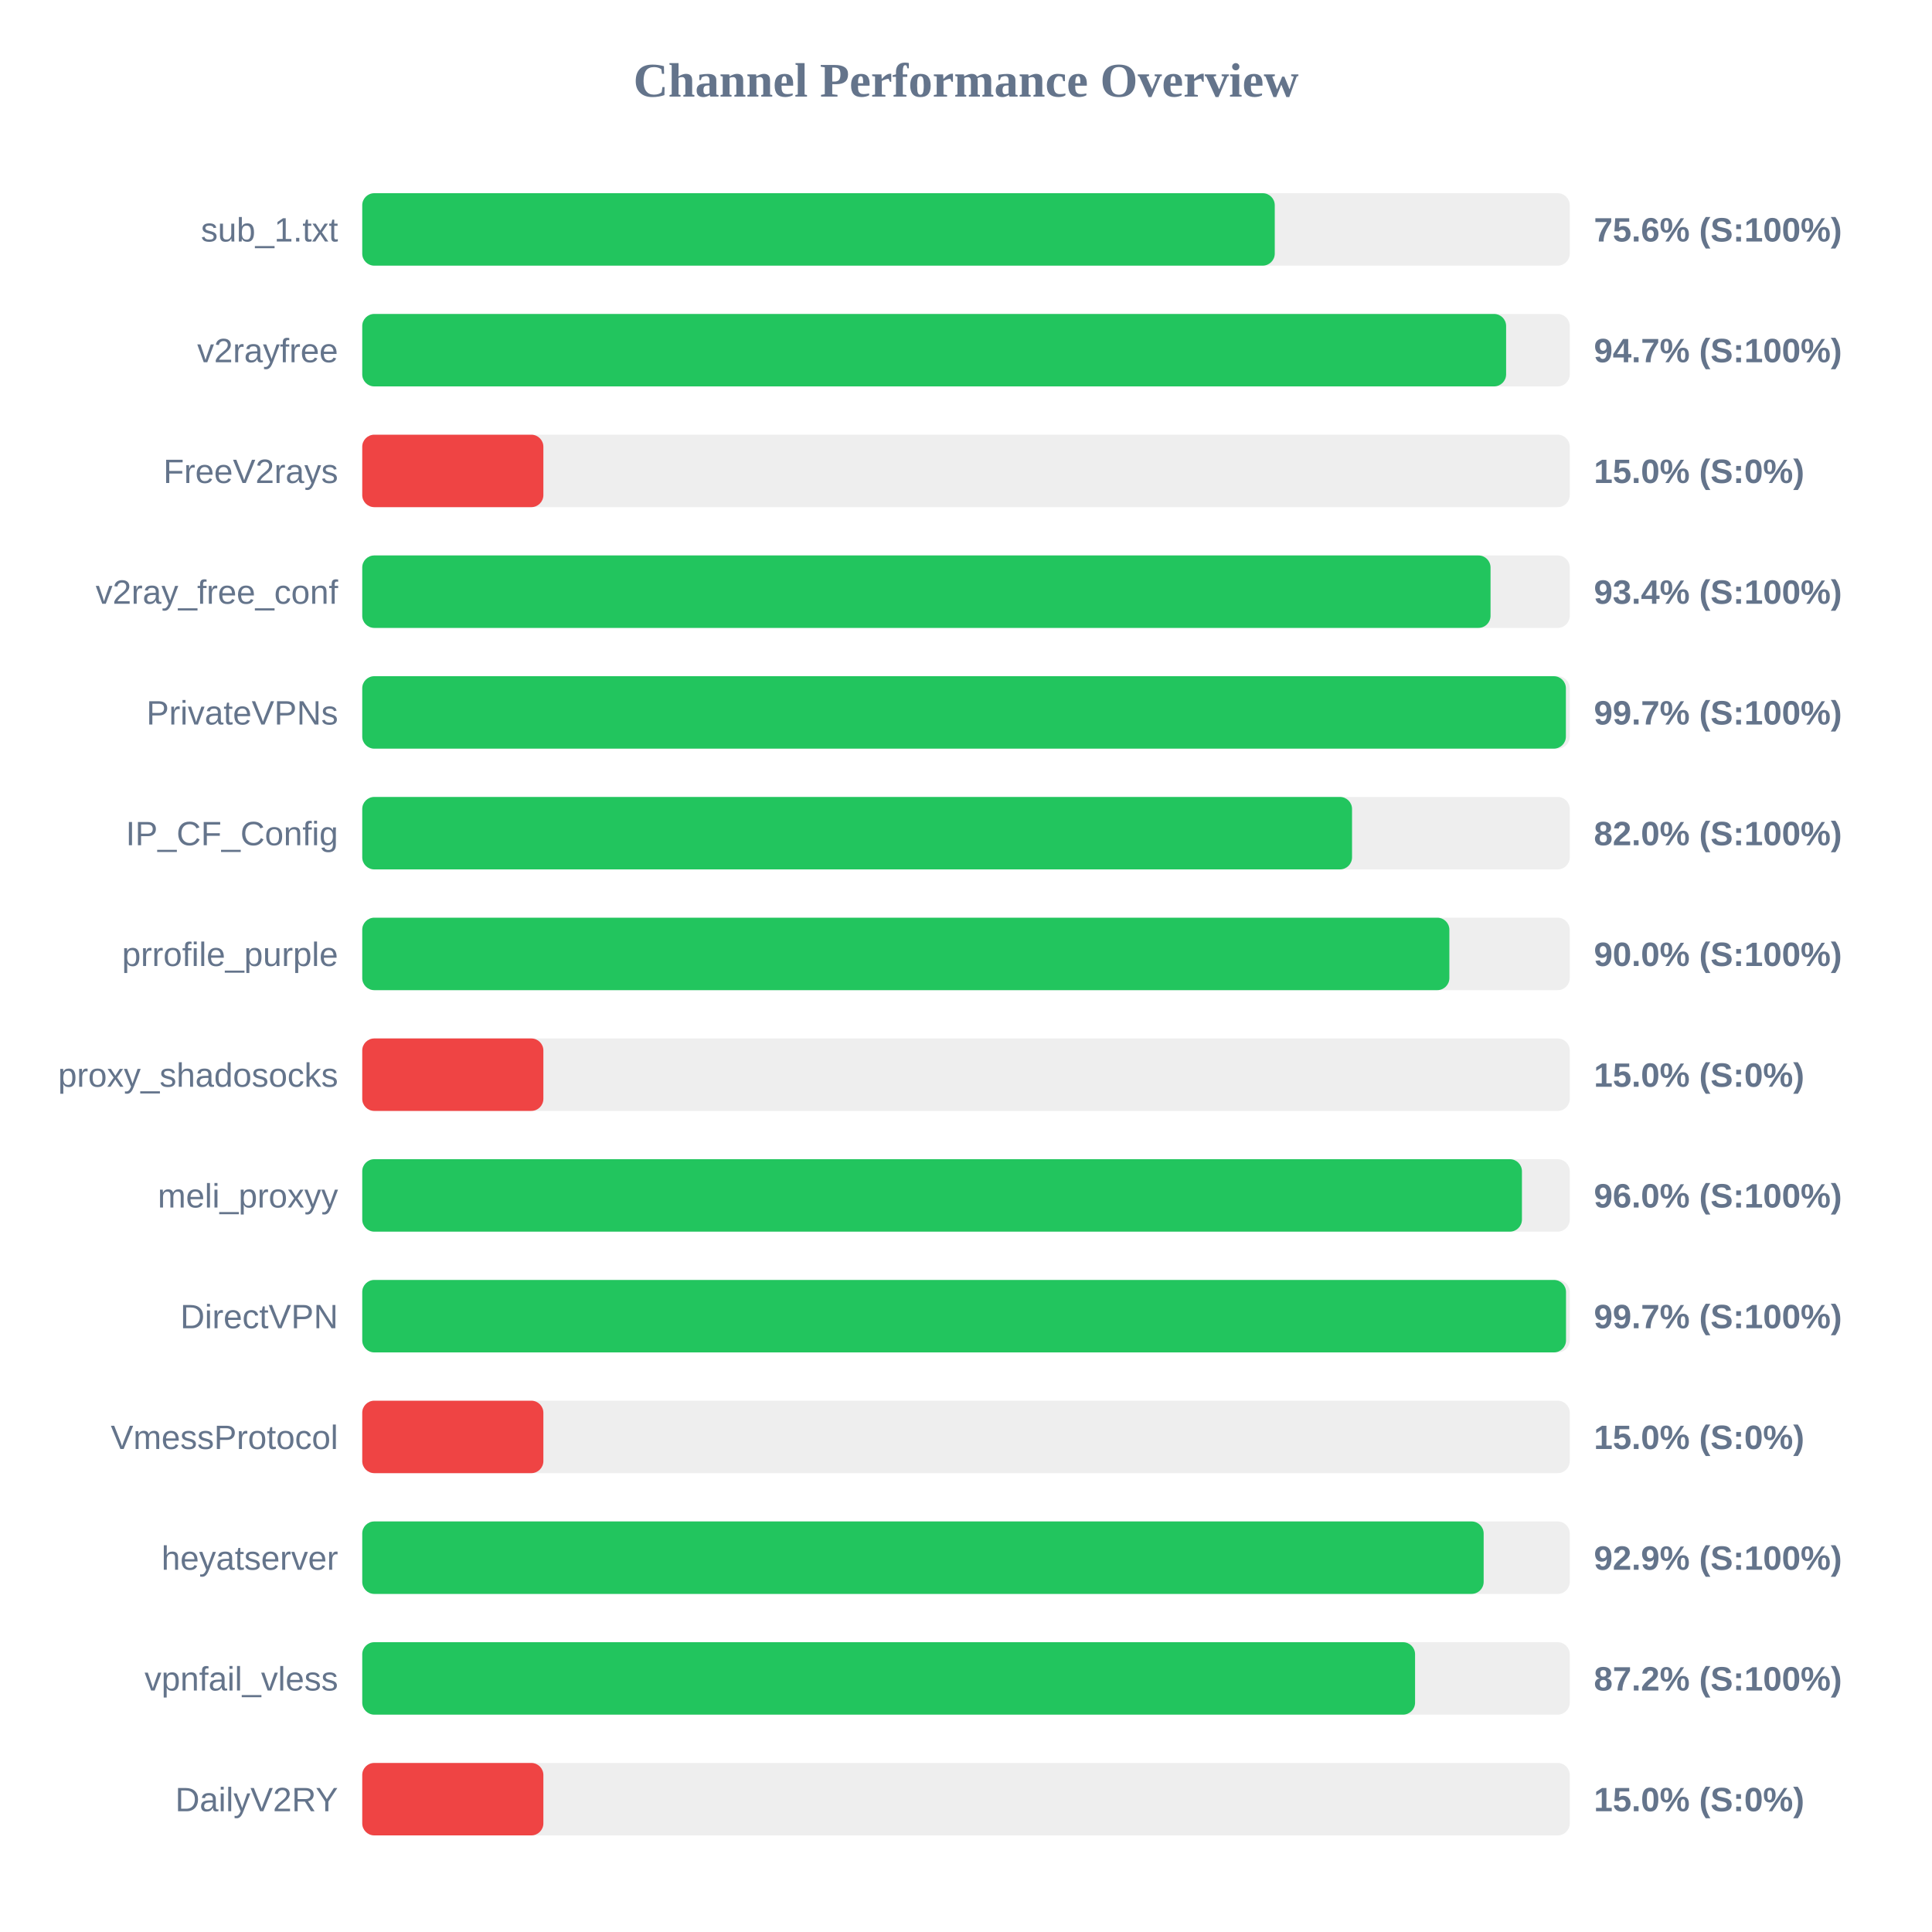
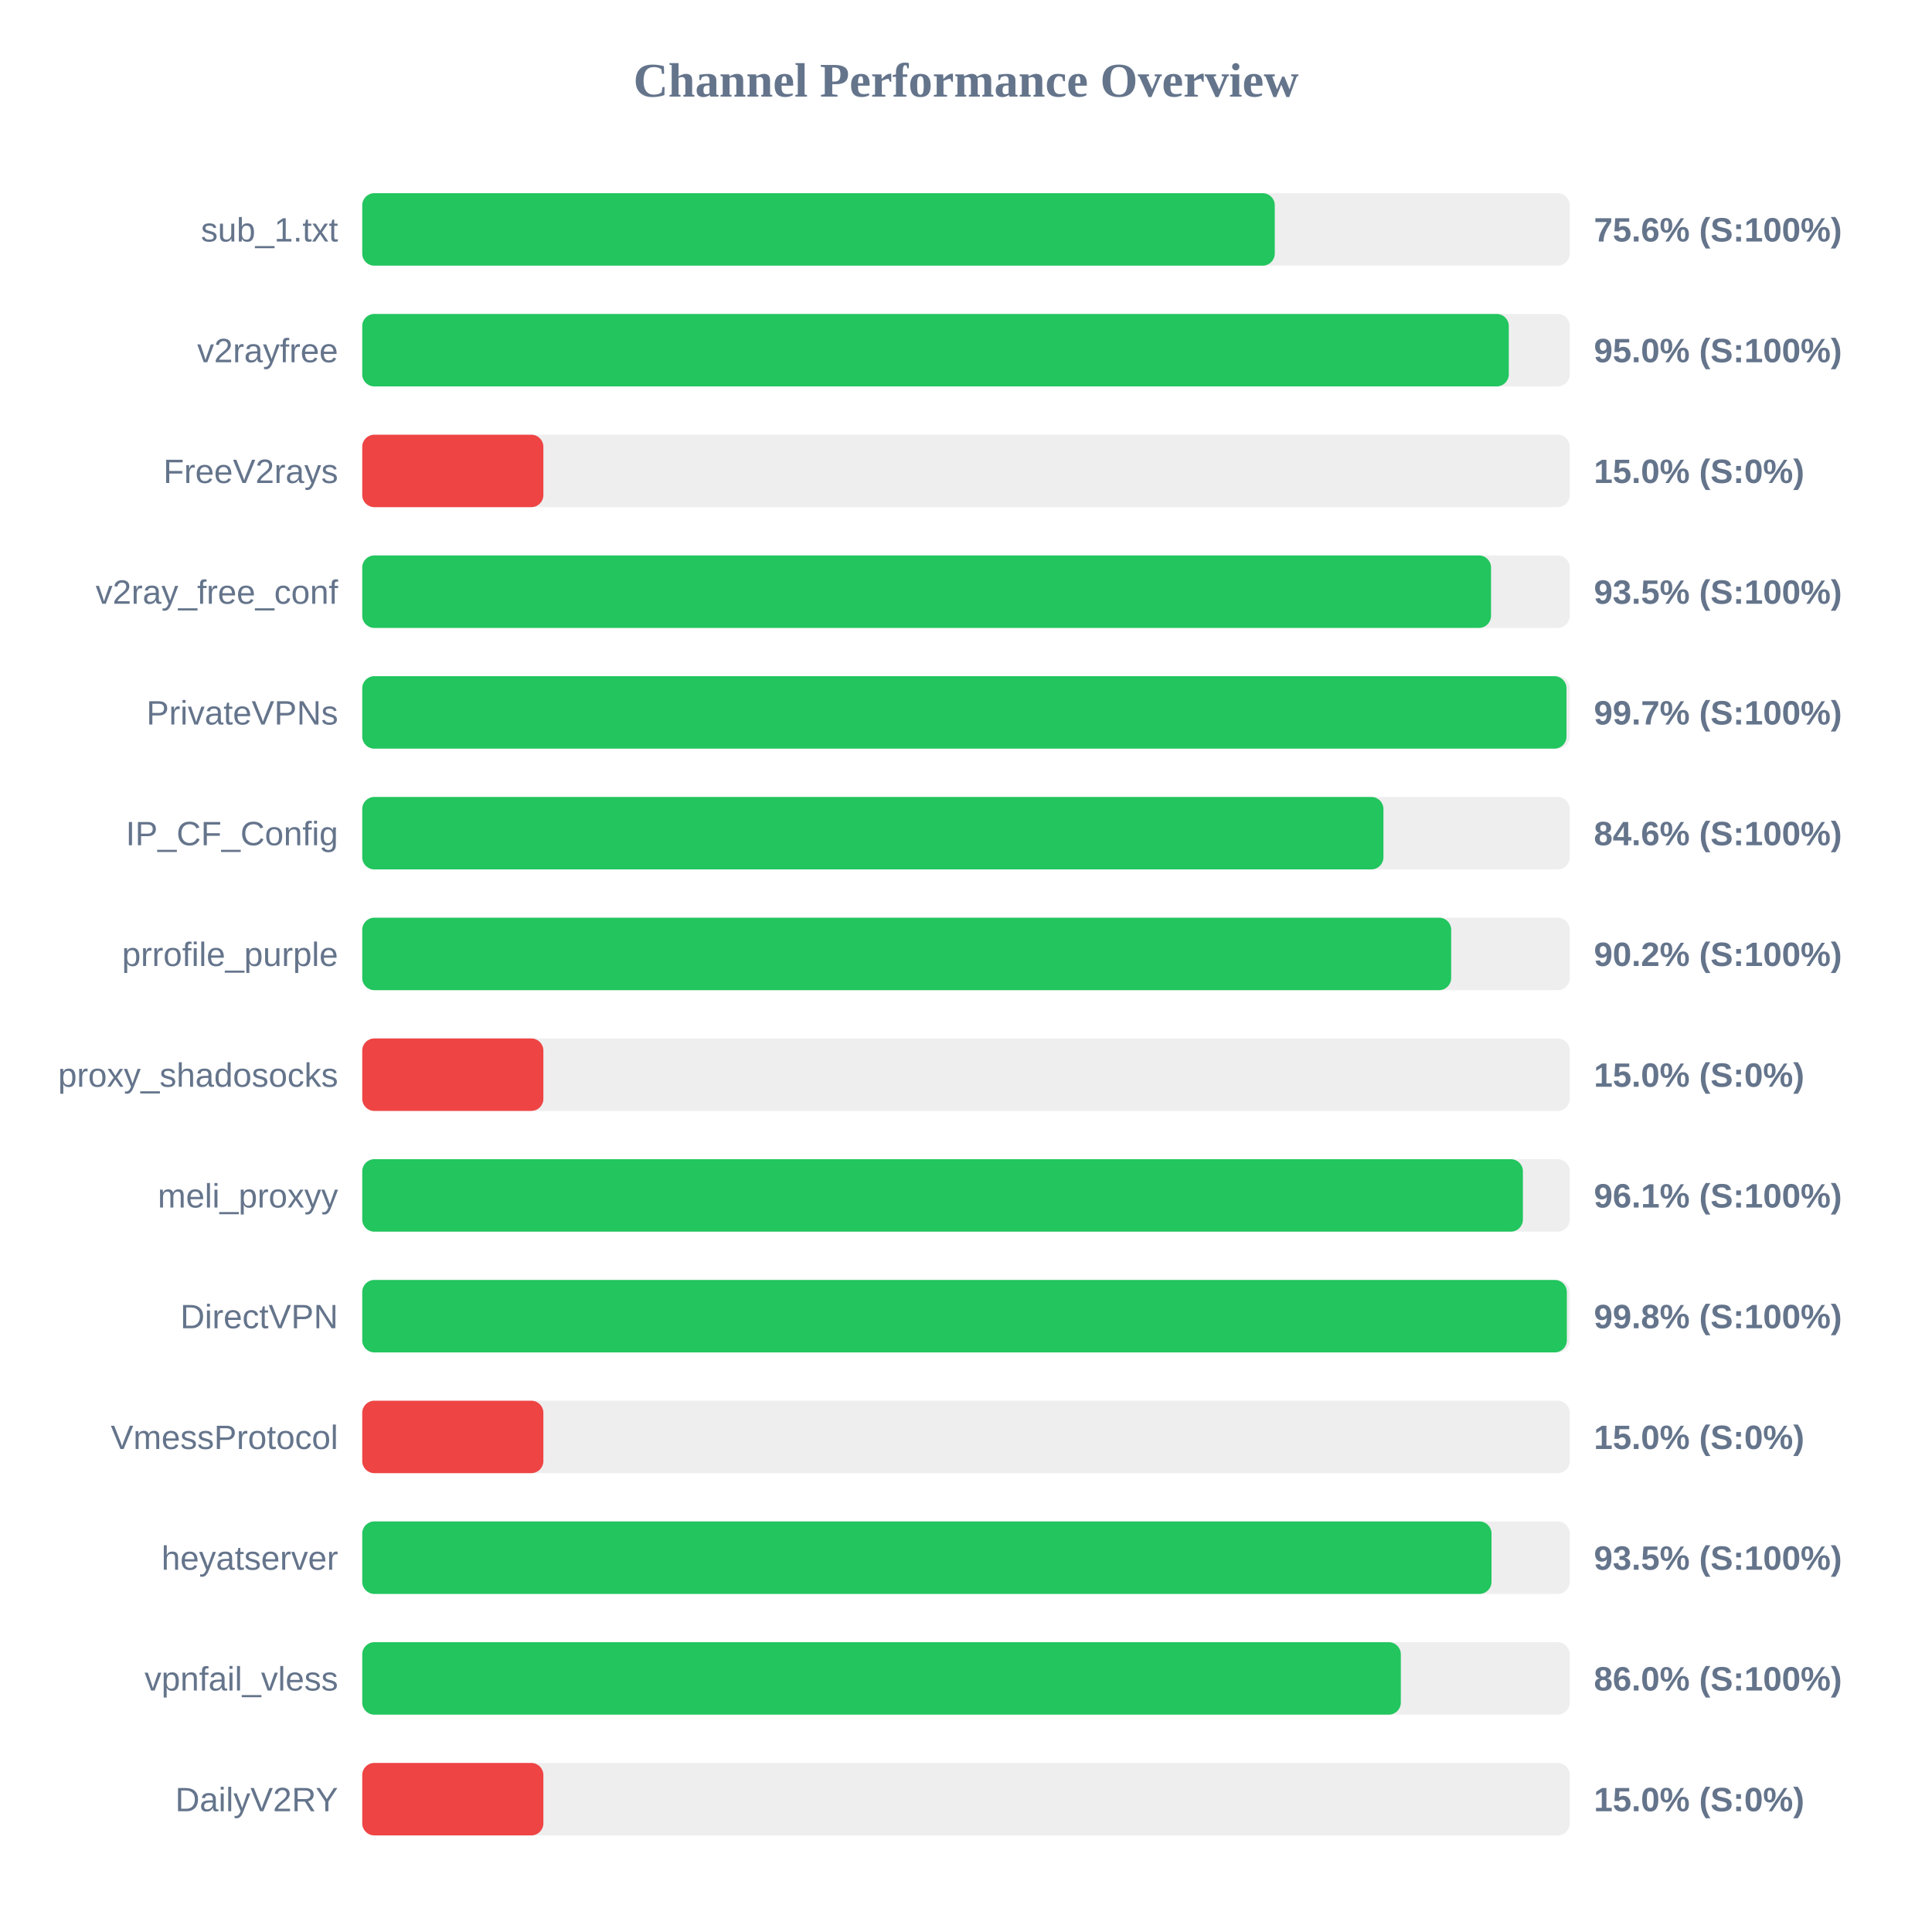
<svg xmlns="http://www.w3.org/2000/svg" width="800" height="800" version="1.1">
  <style>
        .row { font: 14px Arial; fill: #64748b; }
        .score { font: bold 14px Arial; fill: #64748b; }
    </style>
  <text x="400" y="40" text-anchor="middle" font-size="20px" font-weight="bold" fill="#64748b">Channel Performance Overview</text>
  <rect x="150" y="80" width="500" height="30" fill="#eee" rx="5" />
  <rect x="150" y="80" width="377.85" height="30" fill="#22c55e" rx="5" />
  <text x="140" y="100" text-anchor="end" class="row">sub_1.txt</text>
  <text x="660" y="100" text-anchor="start" class="score">75.6% (S:100%)</text>
  <rect x="150" y="130" width="500" height="30" fill="#eee" rx="5" />
-   <rect x="150" y="130" width="473.65" height="30" fill="#22c55e" rx="5" />
+   <rect x="150" y="130" width="474.75" height="30" fill="#22c55e" rx="5" />
  <text x="140" y="150" text-anchor="end" class="row">v2rayfree</text>
-   <text x="660" y="150" text-anchor="start" class="score">94.7% (S:100%)</text>
+   <text x="660" y="150" text-anchor="start" class="score">95.0% (S:100%)</text>
  <rect x="150" y="180" width="500" height="30" fill="#eee" rx="5" />
  <rect x="150" y="180" width="75.0" height="30" fill="#ef4444" rx="5" />
  <text x="140" y="200" text-anchor="end" class="row">FreeV2rays</text>
  <text x="660" y="200" text-anchor="start" class="score">15.0% (S:0%)</text>
  <rect x="150" y="230" width="500" height="30" fill="#eee" rx="5" />
-   <rect x="150" y="230" width="467.2" height="30" fill="#22c55e" rx="5" />
+   <rect x="150" y="230" width="467.4" height="30" fill="#22c55e" rx="5" />
  <text x="140" y="250" text-anchor="end" class="row">v2ray_free_conf</text>
-   <text x="660" y="250" text-anchor="start" class="score">93.4% (S:100%)</text>
+   <text x="660" y="250" text-anchor="start" class="score">93.5% (S:100%)</text>
  <rect x="150" y="280" width="500" height="30" fill="#eee" rx="5" />
-   <rect x="150" y="280" width="498.4" height="30" fill="#22c55e" rx="5" />
+   <rect x="150" y="280" width="498.65" height="30" fill="#22c55e" rx="5" />
  <text x="140" y="300" text-anchor="end" class="row">PrivateVPNs</text>
  <text x="660" y="300" text-anchor="start" class="score">99.7% (S:100%)</text>
  <rect x="150" y="330" width="500" height="30" fill="#eee" rx="5" />
-   <rect x="150" y="330" width="409.85" height="30" fill="#22c55e" rx="5" />
+   <rect x="150" y="330" width="422.85" height="30" fill="#22c55e" rx="5" />
  <text x="140" y="350" text-anchor="end" class="row">IP_CF_Config</text>
-   <text x="660" y="350" text-anchor="start" class="score">82.0% (S:100%)</text>
+   <text x="660" y="350" text-anchor="start" class="score">84.6% (S:100%)</text>
  <rect x="150" y="380" width="500" height="30" fill="#eee" rx="5" />
-   <rect x="150" y="380" width="450.15" height="30" fill="#22c55e" rx="5" />
+   <rect x="150" y="380" width="450.9" height="30" fill="#22c55e" rx="5" />
  <text x="140" y="400" text-anchor="end" class="row">prrofile_purple</text>
-   <text x="660" y="400" text-anchor="start" class="score">90.0% (S:100%)</text>
+   <text x="660" y="400" text-anchor="start" class="score">90.2% (S:100%)</text>
  <rect x="150" y="430" width="500" height="30" fill="#eee" rx="5" />
  <rect x="150" y="430" width="75.0" height="30" fill="#ef4444" rx="5" />
  <text x="140" y="450" text-anchor="end" class="row">proxy_shadosocks</text>
  <text x="660" y="450" text-anchor="start" class="score">15.0% (S:0%)</text>
  <rect x="150" y="480" width="500" height="30" fill="#eee" rx="5" />
-   <rect x="150" y="480" width="480.2" height="30" fill="#22c55e" rx="5" />
+   <rect x="150" y="480" width="480.6" height="30" fill="#22c55e" rx="5" />
  <text x="140" y="500" text-anchor="end" class="row">meli_proxyy</text>
-   <text x="660" y="500" text-anchor="start" class="score">96.0% (S:100%)</text>
+   <text x="660" y="500" text-anchor="start" class="score">96.1% (S:100%)</text>
  <rect x="150" y="530" width="500" height="30" fill="#eee" rx="5" />
-   <rect x="150" y="530" width="498.45" height="30" fill="#22c55e" rx="5" />
+   <rect x="150" y="530" width="498.8" height="30" fill="#22c55e" rx="5" />
  <text x="140" y="550" text-anchor="end" class="row">DirectVPN</text>
-   <text x="660" y="550" text-anchor="start" class="score">99.7% (S:100%)</text>
+   <text x="660" y="550" text-anchor="start" class="score">99.8% (S:100%)</text>
  <rect x="150" y="580" width="500" height="30" fill="#eee" rx="5" />
  <rect x="150" y="580" width="75.0" height="30" fill="#ef4444" rx="5" />
  <text x="140" y="600" text-anchor="end" class="row">VmessProtocol</text>
  <text x="660" y="600" text-anchor="start" class="score">15.0% (S:0%)</text>
  <rect x="150" y="630" width="500" height="30" fill="#eee" rx="5" />
-   <rect x="150" y="630" width="464.35" height="30" fill="#22c55e" rx="5" />
+   <rect x="150" y="630" width="467.6" height="30" fill="#22c55e" rx="5" />
  <text x="140" y="650" text-anchor="end" class="row">heyatserver</text>
-   <text x="660" y="650" text-anchor="start" class="score">92.9% (S:100%)</text>
+   <text x="660" y="650" text-anchor="start" class="score">93.5% (S:100%)</text>
  <rect x="150" y="680" width="500" height="30" fill="#eee" rx="5" />
-   <rect x="150" y="680" width="435.95" height="30" fill="#22c55e" rx="5" />
+   <rect x="150" y="680" width="430.05" height="30" fill="#22c55e" rx="5" />
  <text x="140" y="700" text-anchor="end" class="row">vpnfail_vless</text>
-   <text x="660" y="700" text-anchor="start" class="score">87.2% (S:100%)</text>
+   <text x="660" y="700" text-anchor="start" class="score">86.0% (S:100%)</text>
  <rect x="150" y="730" width="500" height="30" fill="#eee" rx="5" />
  <rect x="150" y="730" width="75.0" height="30" fill="#ef4444" rx="5" />
  <text x="140" y="750" text-anchor="end" class="row">DailyV2RY</text>
  <text x="660" y="750" text-anchor="start" class="score">15.0% (S:0%)</text>
</svg>
